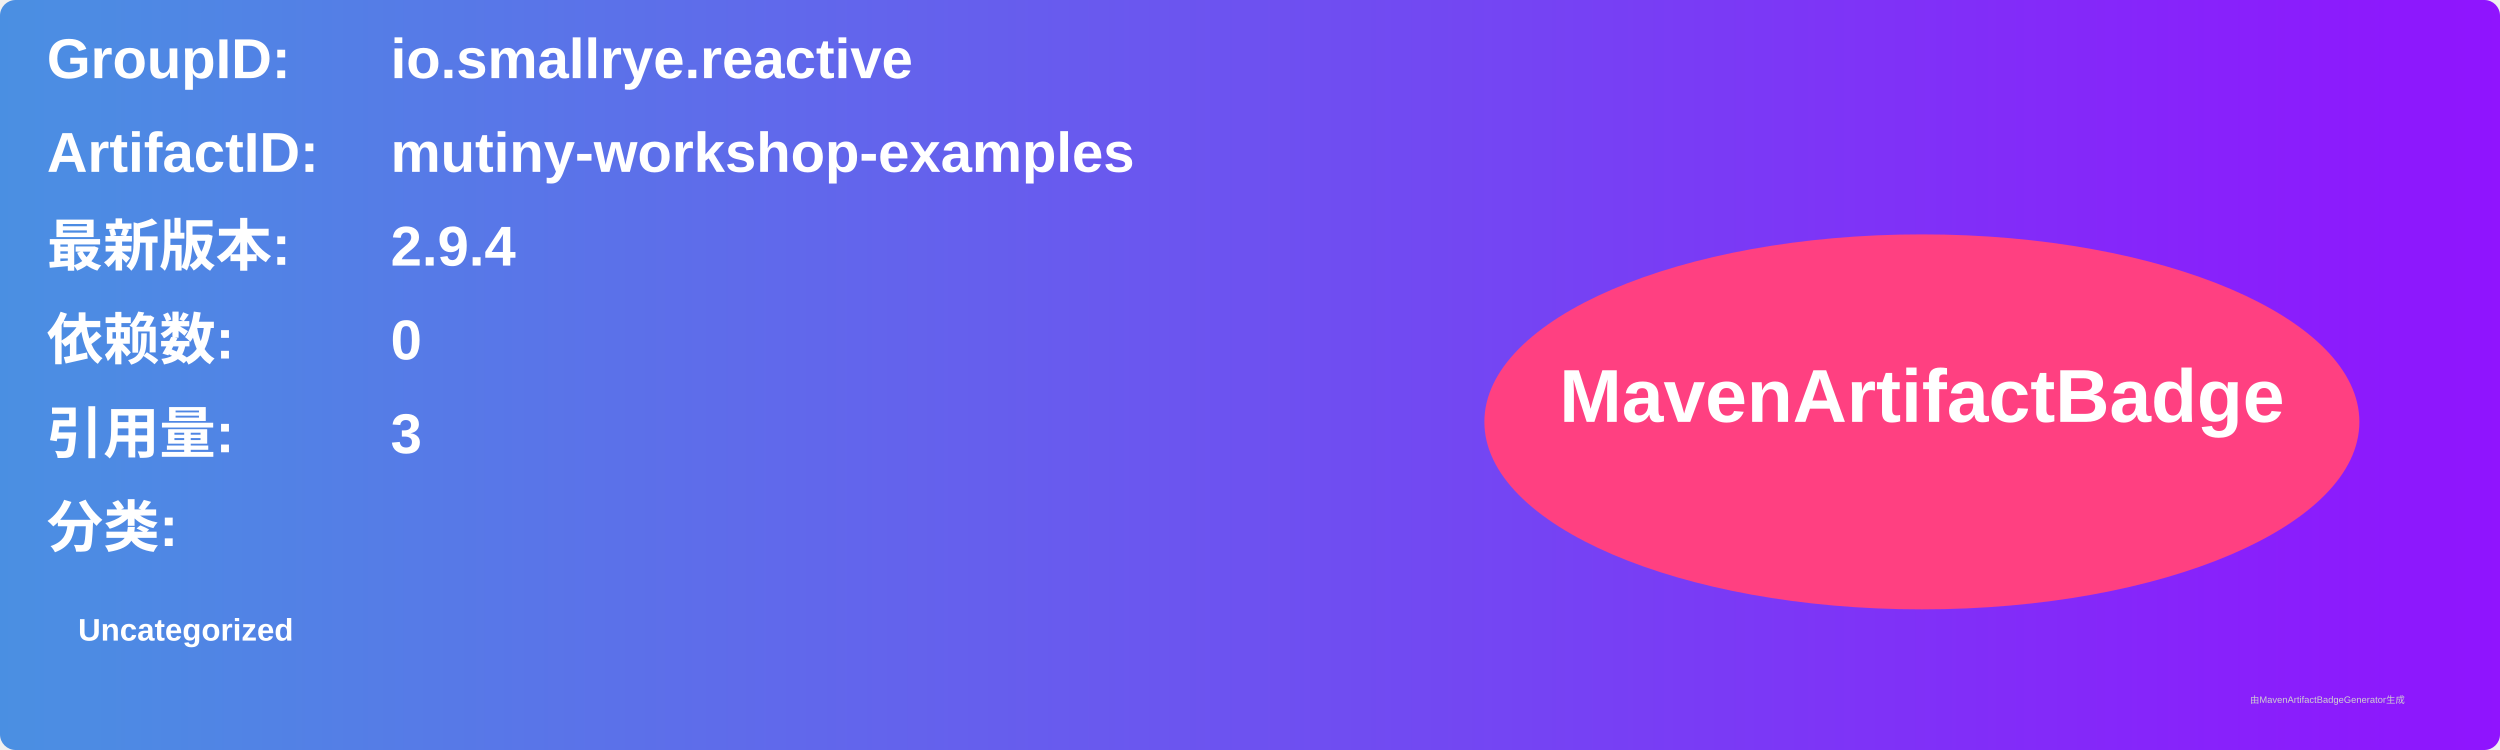
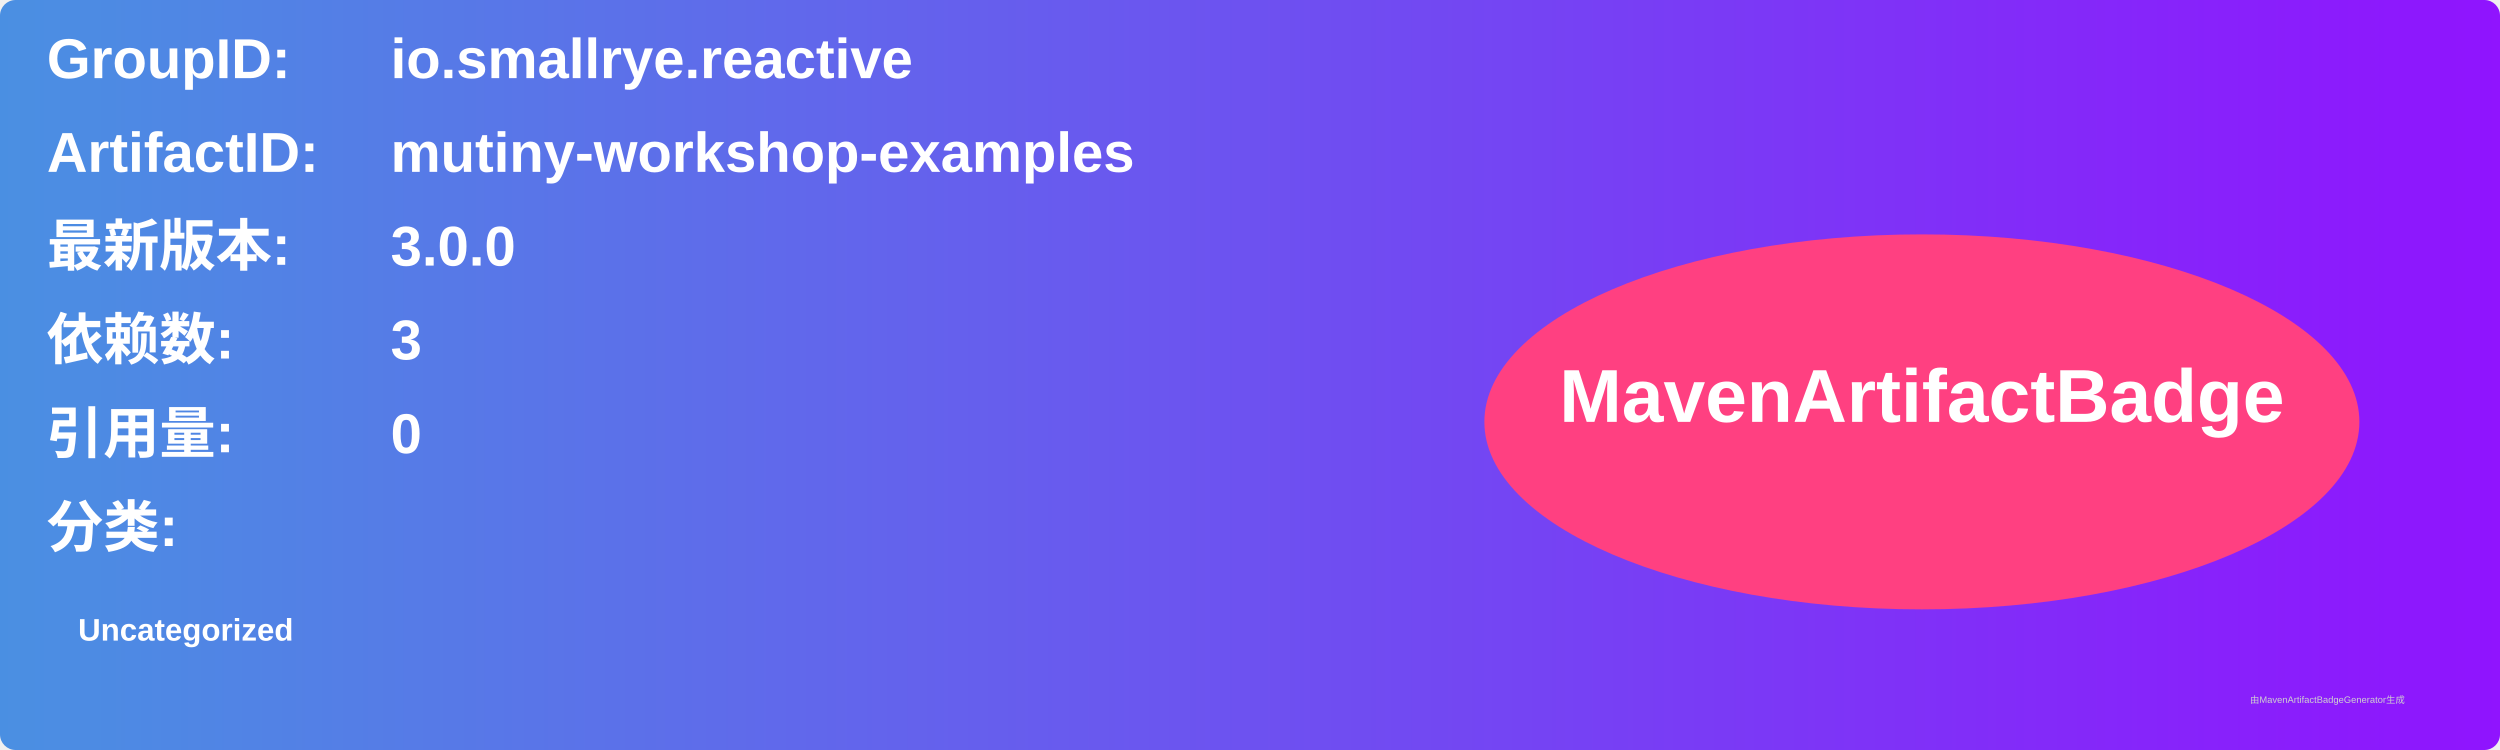
<svg xmlns="http://www.w3.org/2000/svg" width="800" height="240" viewBox="0 0 800 240">
  <linearGradient id="grad" x1="0%" y1="0%" x2="100%" y2="0%">
    <stop offset="0%" stop-color="#4a90e2" />
    <stop offset="100%" stop-color="#9013fe" />
  </linearGradient>
  <rect width="100%" height="100%" rx="5" ry="5" fill="url(#grad)" />
  <g transform="translate(15, 15)">
    <text x="0" y="10" font-family="Arial" font-size="18" fill="white" font-weight="bold" width="260">GroupID:</text>
    <text x="110" y="10" font-family="Arial" font-size="18" fill="white" font-weight="bold" width="460">io.smallrye.reactive</text>
    <text x="0" y="40" font-family="Arial" font-size="18" fill="white" font-weight="bold" width="260">ArtifactID:</text>
    <text x="110" y="40" font-family="Arial" font-size="18" fill="white" font-weight="bold" width="460">mutiny-workshop-examples</text>
    <text x="0" y="70" font-family="Arial" font-size="18" fill="white" font-weight="bold">最新版本:</text>
    <text x="110" y="70" font-family="Arial" font-size="18" fill="white" font-weight="bold">
-       <tspan font-weight="bold">2.9.4</tspan>
+       <tspan font-weight="bold">3.0.0</tspan>
    </text>
    <text x="0" y="100" font-family="Arial" font-size="18" fill="white" font-weight="bold">依赖数: </text>
    <text x="110" y="100" font-family="Arial" font-size="18" fill="white">
-       <tspan font-weight="bold">0</tspan>
+       <tspan font-weight="bold">3</tspan>
    </text>
    <text x="0" y="130" font-family="Arial" font-size="18" fill="white" font-weight="bold">引用量: </text>
    <text x="110" y="130" font-family="Arial" font-size="18" fill="white">
-       <tspan font-weight="bold">3</tspan>
+       <tspan font-weight="bold">0</tspan>
    </text>
    <text x="0" y="160" font-family="Arial" font-size="18" fill="white" font-weight="bold">分类:</text>
    <text x="10" y="190" font-family="Arial" font-size="10" fill="white">
      <tspan font-weight="bold">Uncategorized</tspan>
    </text>
    <ellipse cx="600" cy="120" rx="140" ry="60" fill="#ff4081" />
    <text x="600" y="120" text-anchor="middle" font-family="Arial" font-size="24" fill="white" font-weight="bold">MavenArtifactBadge</text>
  </g>
  <text x="720" y="225" font-family="Arial" font-size="3" fill="#d0d0d0">由MavenArtifactBadgeGenerator生成</text>
</svg>
